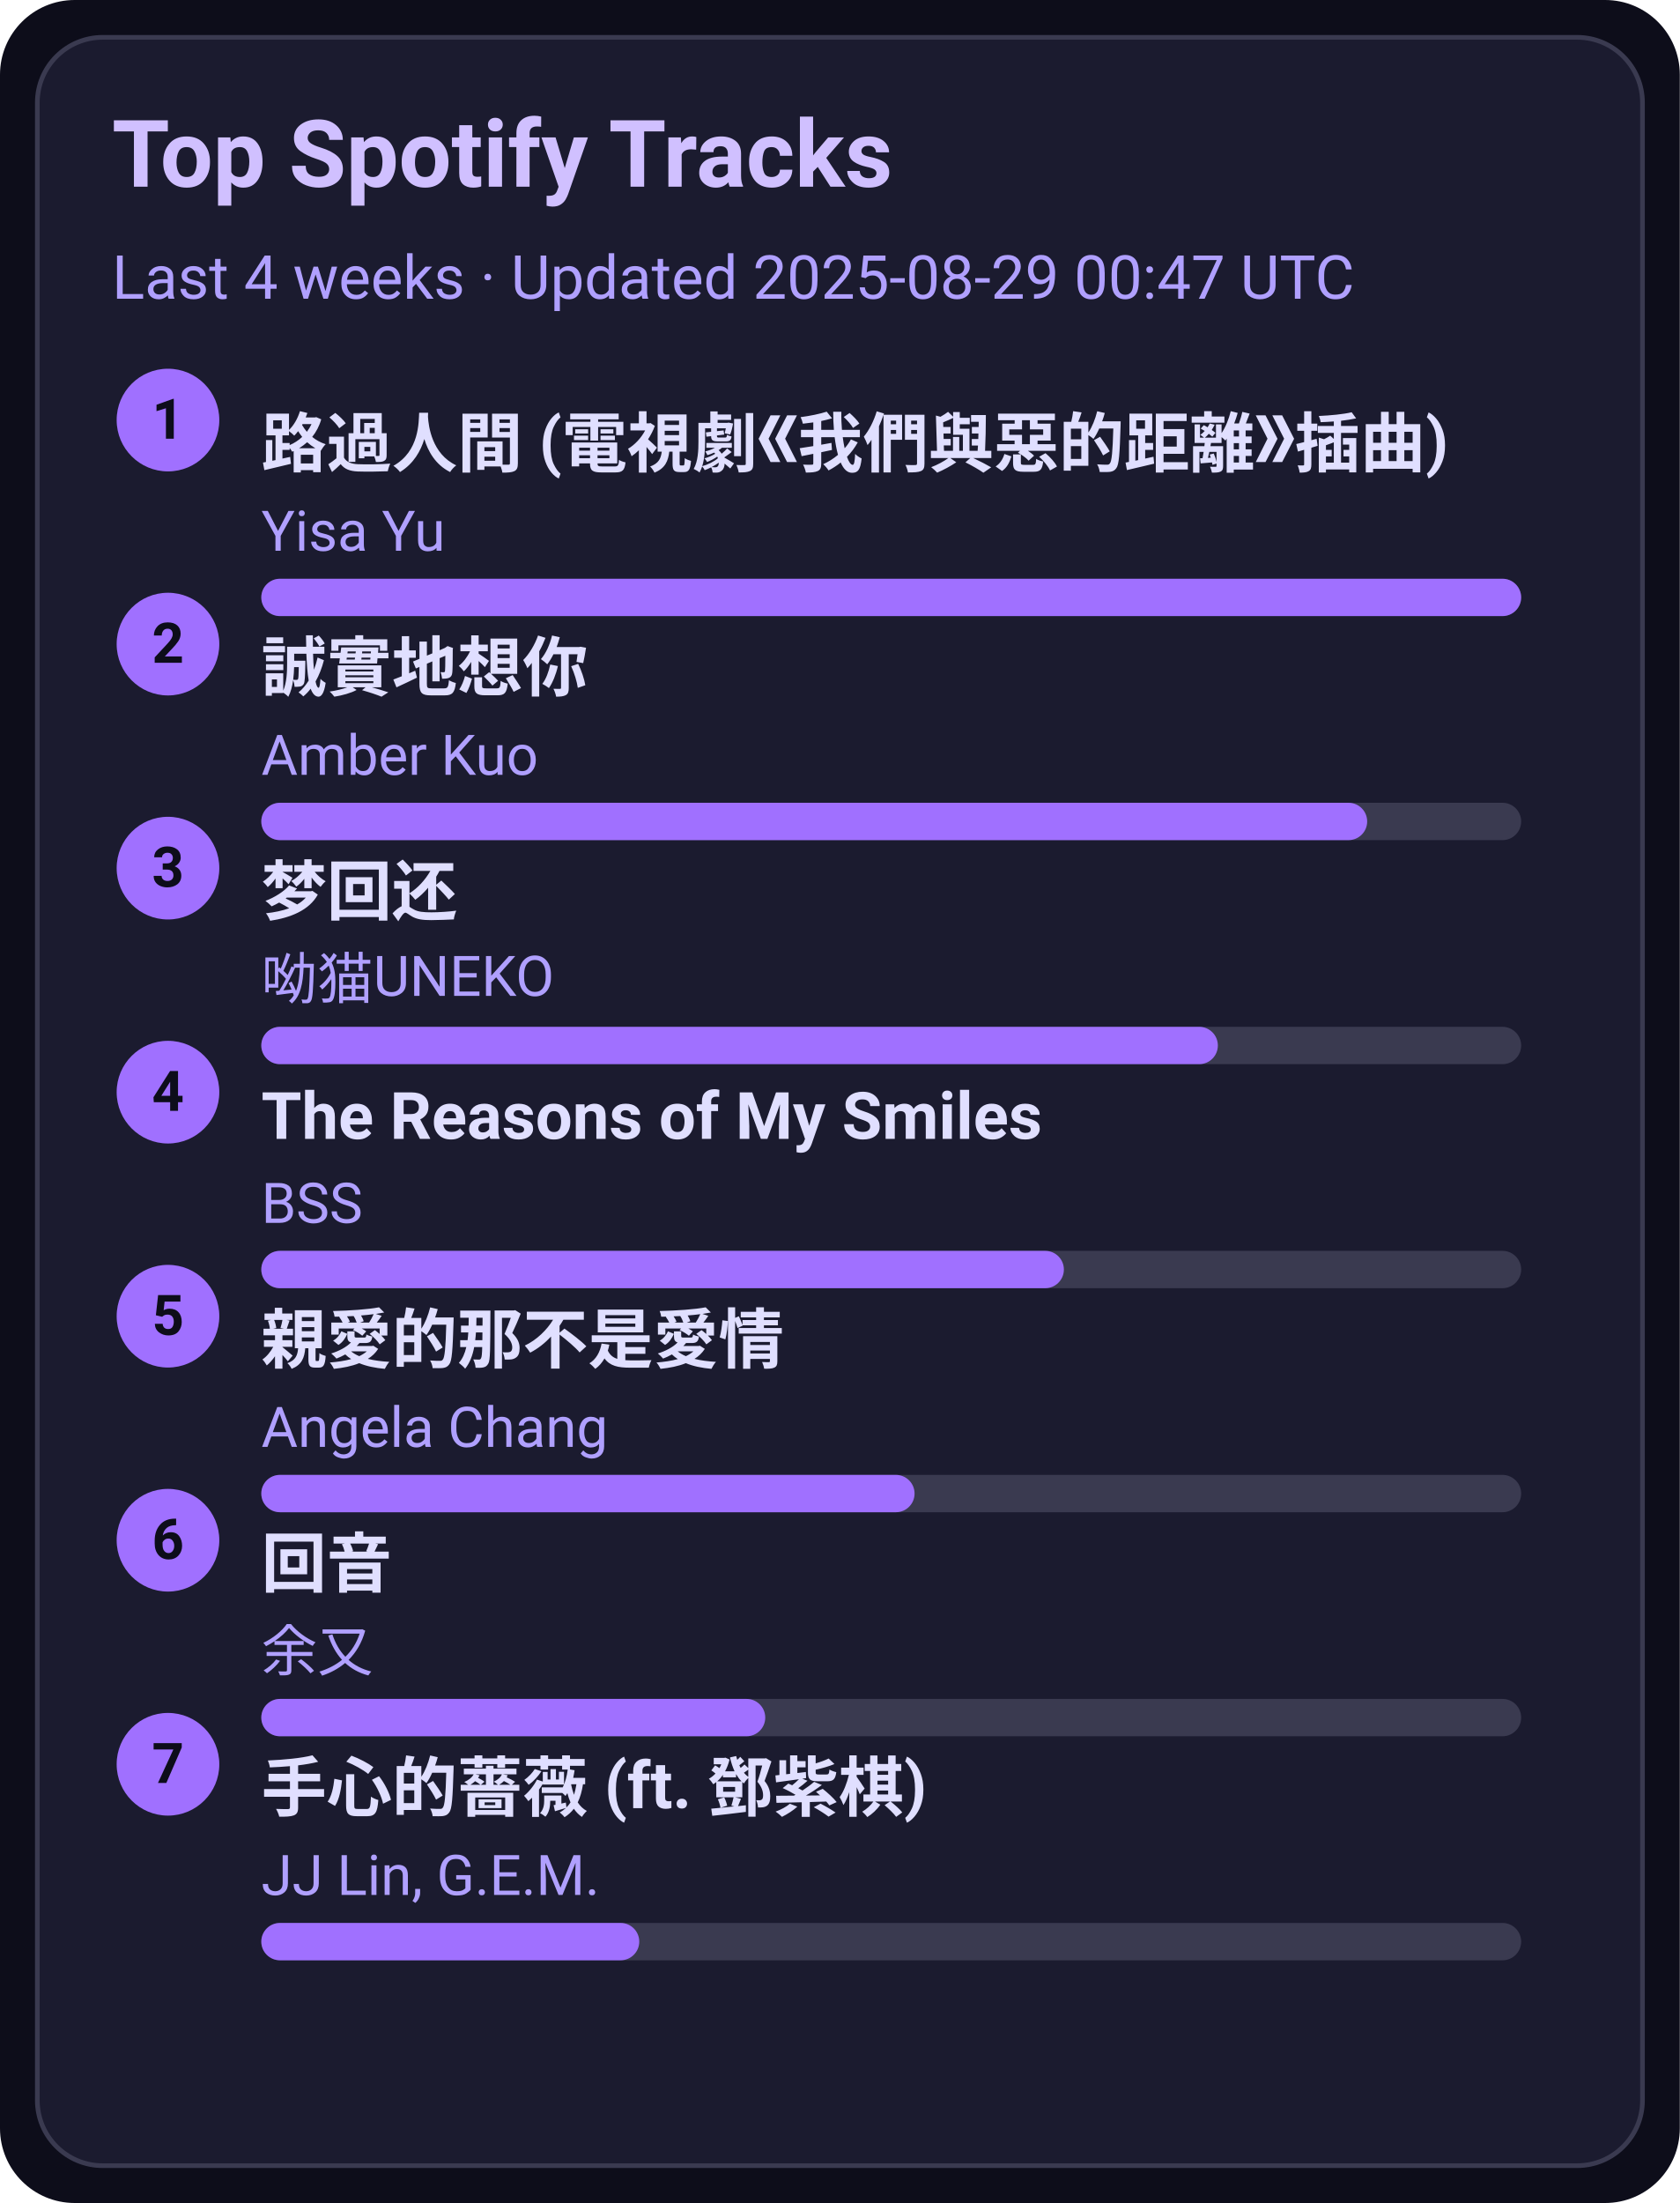
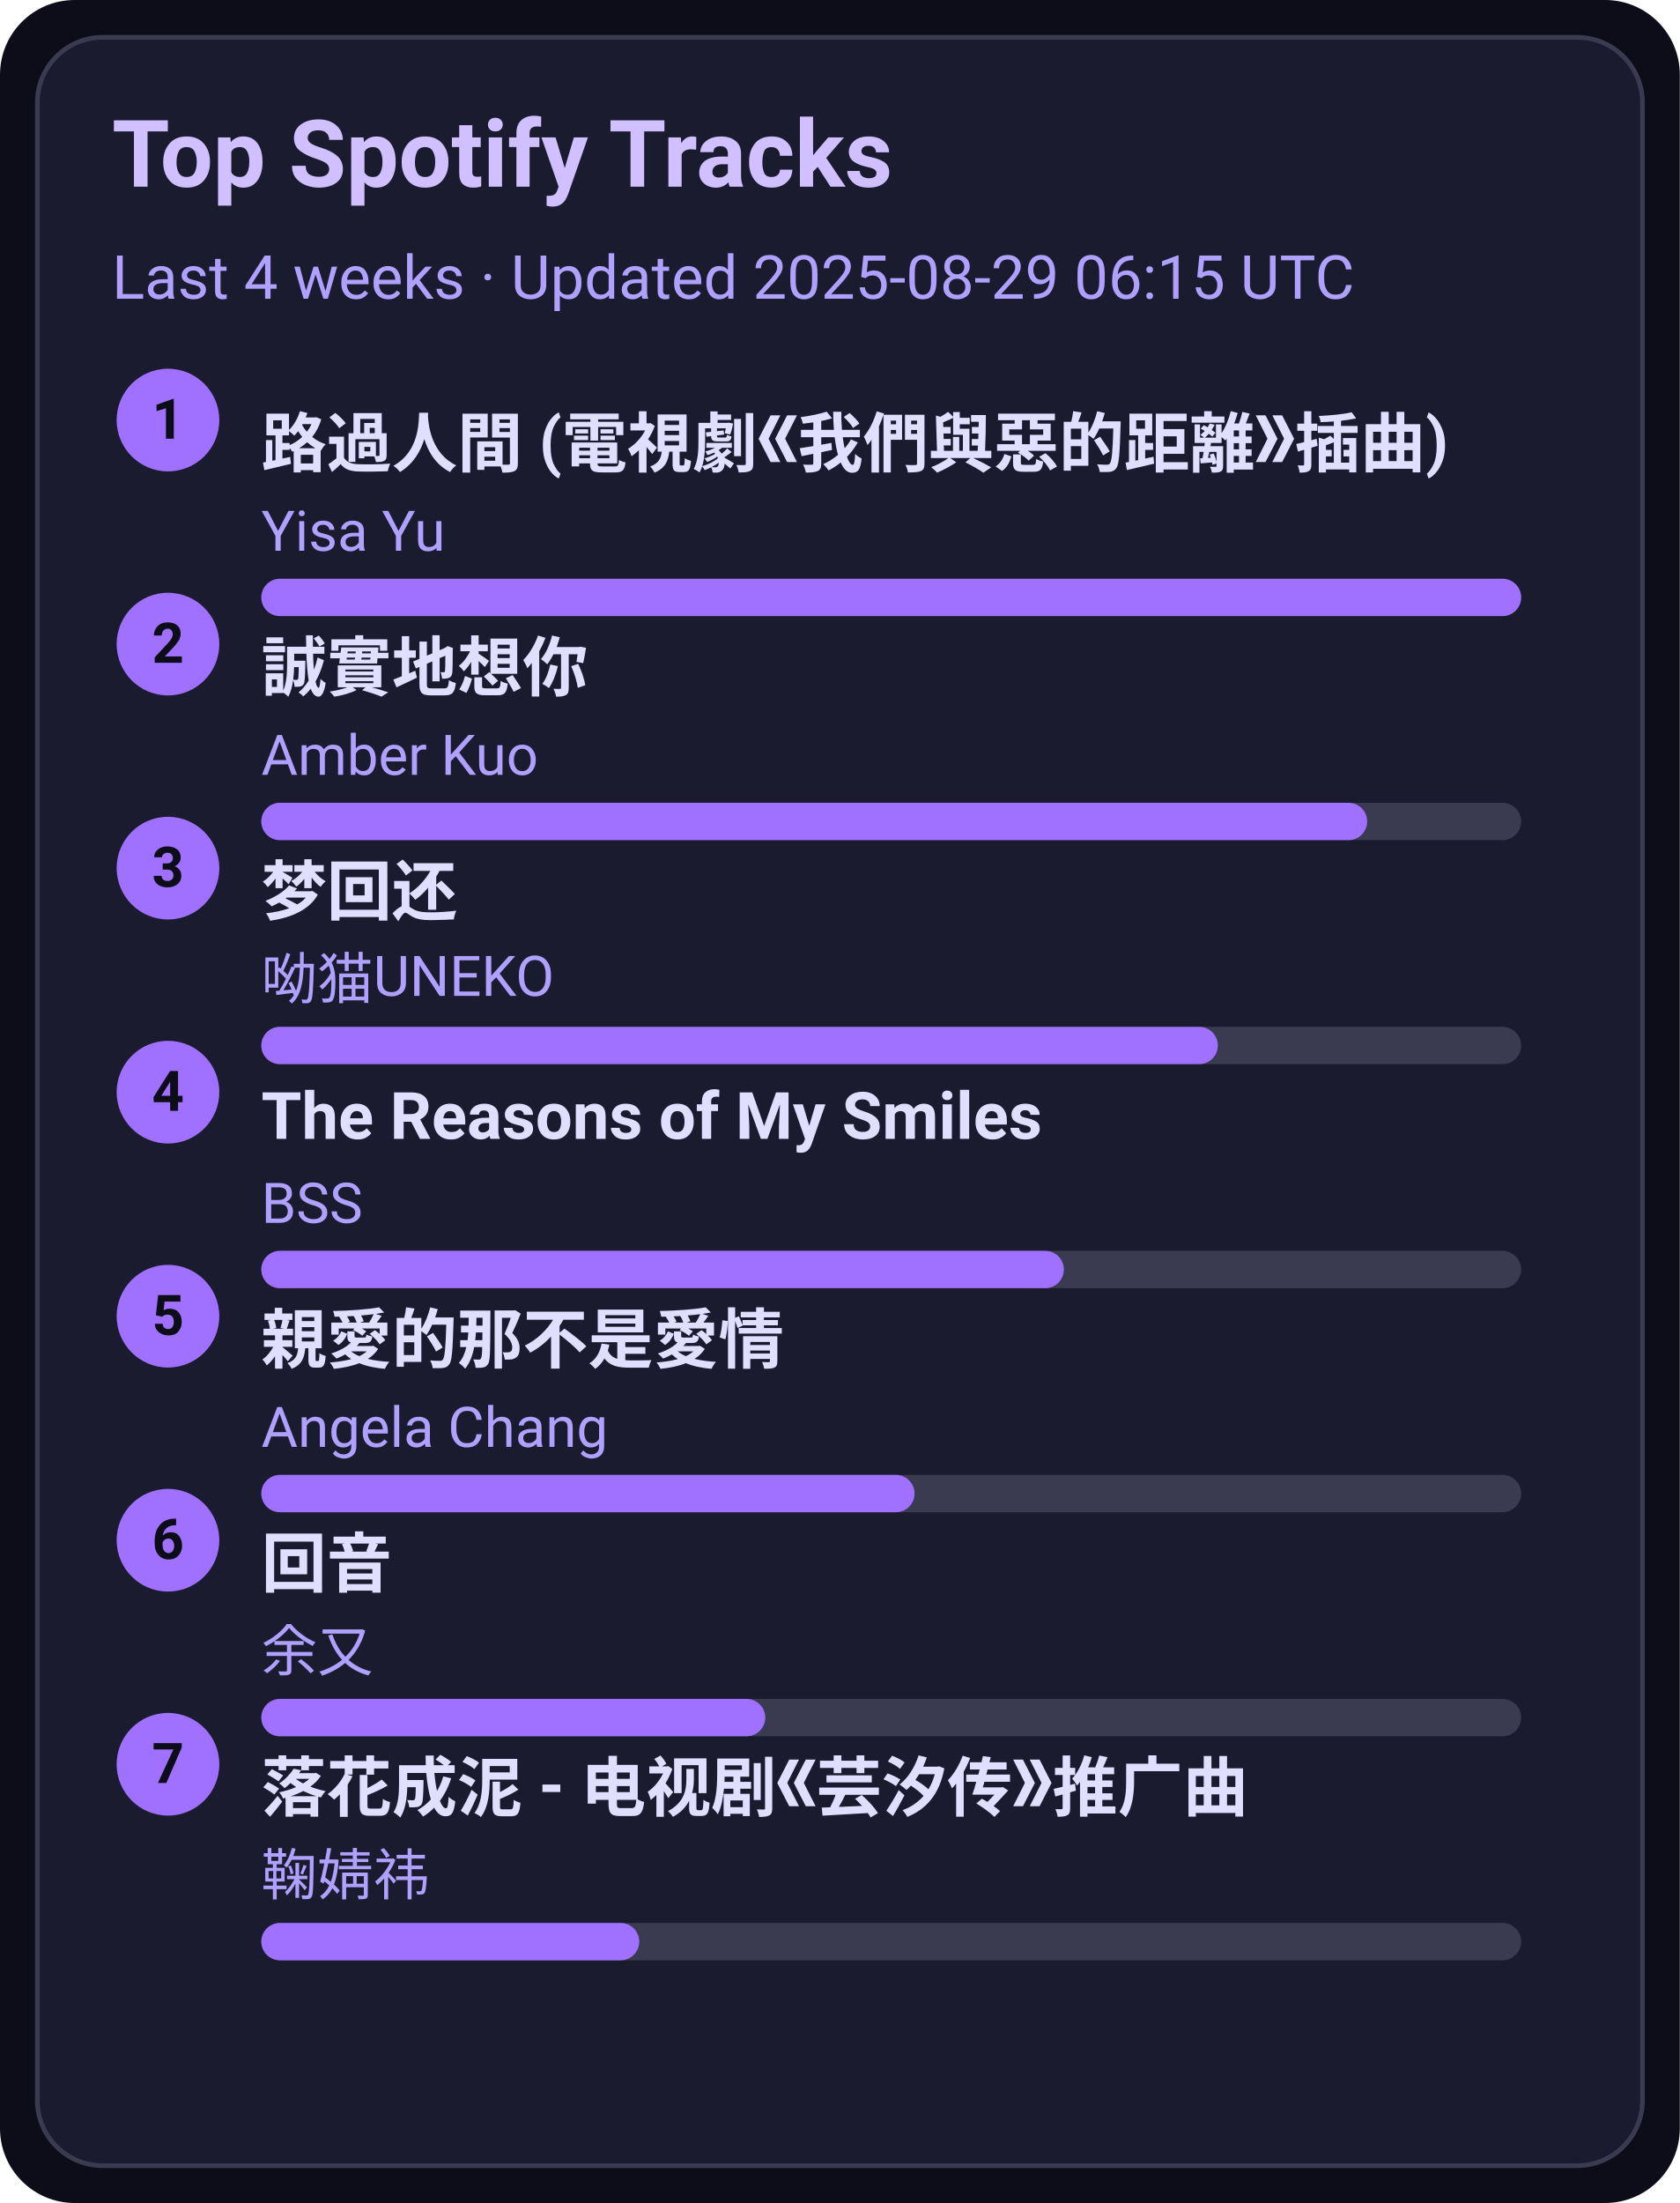
<svg xmlns="http://www.w3.org/2000/svg" width="360" height="472" viewBox="0 0 360 472">
  <style>text{font-family:-apple-system,BlinkMacSystemFont,Segoe UI,Roboto,Ubuntu,Helvetica Neue,Arial,Noto Sans,sans-serif}</style>
  <rect width="360" height="472" rx="16" fill="#0d0d1a" />
  <rect x="8" y="8" width="344" height="456" rx="14" fill="#1b1b2f" stroke="#3a3a50" />
  <text x="24" y="40" font-size="20" fill="#d0c0ff" font-weight="600">Top Spotify Tracks</text>
-   <text x="24" y="64" font-size="13" fill="#b0a0ff">Last 4 weeks · Updated 2025-08-29 00:47 UTC</text>
+   <text x="24" y="64" font-size="13" fill="#b0a0ff">Last 4 weeks · Updated 2025-08-29 06:15 UTC</text>
  <circle cx="36" cy="90" r="11" fill="#a070ff" />
  <text x="36" y="94" text-anchor="middle" font-size="12" fill="#0d0d1a" font-weight="700">1</text>
  <a href="https://open.spotify.com/track/1ZSleGniKMWNrWvK5cGALO" target="_blank" rel="noopener noreferrer">
    <text x="56" y="100" font-size="14" fill="#e0dfff" font-weight="600">路過人間 (電視劇《我們與惡的距離》插曲)</text>
  </a>
  <text x="56" y="118" font-size="12" fill="#b0a0ff">Yisa Yu</text>
  <rect x="56" y="124" width="270" height="8" rx="4" fill="#3a3a50" />
  <rect x="56" y="124" width="270" height="8" rx="4" fill="#a070ff" />
  <circle cx="36" cy="138" r="11" fill="#a070ff" />
  <text x="36" y="142" text-anchor="middle" font-size="12" fill="#0d0d1a" font-weight="700">2</text>
  <a href="https://open.spotify.com/track/1SPZzj8QzOwZoAGKXMGLGJ" target="_blank" rel="noopener noreferrer">
    <text x="56" y="148" font-size="14" fill="#e0dfff" font-weight="600">誠實地想你</text>
  </a>
  <text x="56" y="166" font-size="12" fill="#b0a0ff">Amber Kuo</text>
  <rect x="56" y="172" width="270" height="8" rx="4" fill="#3a3a50" />
  <rect x="56" y="172" width="237" height="8" rx="4" fill="#a070ff" />
  <circle cx="36" cy="186" r="11" fill="#a070ff" />
  <text x="36" y="190" text-anchor="middle" font-size="12" fill="#0d0d1a" font-weight="700">3</text>
  <a href="https://open.spotify.com/track/6jTK3YxlFysC8g0Ye9tbPK" target="_blank" rel="noopener noreferrer">
    <text x="56" y="196" font-size="14" fill="#e0dfff" font-weight="600">梦回还</text>
  </a>
  <text x="56" y="214" font-size="12" fill="#b0a0ff">呦猫UNEKO</text>
  <rect x="56" y="220" width="270" height="8" rx="4" fill="#3a3a50" />
  <rect x="56" y="220" width="205" height="8" rx="4" fill="#a070ff" />
  <circle cx="36" cy="234" r="11" fill="#a070ff" />
  <text x="36" y="238" text-anchor="middle" font-size="12" fill="#0d0d1a" font-weight="700">4</text>
  <a href="https://open.spotify.com/track/1amowbJ9HHFFSFdg2ubM7G" target="_blank" rel="noopener noreferrer">
    <text x="56" y="244" font-size="14" fill="#e0dfff" font-weight="600">The Reasons of My Smiles</text>
  </a>
  <text x="56" y="262" font-size="12" fill="#b0a0ff">BSS</text>
  <rect x="56" y="268" width="270" height="8" rx="4" fill="#3a3a50" />
  <rect x="56" y="268" width="172" height="8" rx="4" fill="#a070ff" />
  <circle cx="36" cy="282" r="11" fill="#a070ff" />
  <text x="36" y="286" text-anchor="middle" font-size="12" fill="#0d0d1a" font-weight="700">5</text>
  <a href="https://open.spotify.com/track/1MAv2SJPGVVDHyFlhflmYR" target="_blank" rel="noopener noreferrer">
    <text x="56" y="292" font-size="14" fill="#e0dfff" font-weight="600">親愛的那不是愛情</text>
  </a>
  <text x="56" y="310" font-size="12" fill="#b0a0ff">Angela Chang</text>
  <rect x="56" y="316" width="270" height="8" rx="4" fill="#3a3a50" />
  <rect x="56" y="316" width="140" height="8" rx="4" fill="#a070ff" />
  <circle cx="36" cy="330" r="11" fill="#a070ff" />
  <text x="36" y="334" text-anchor="middle" font-size="12" fill="#0d0d1a" font-weight="700">6</text>
  <a href="https://open.spotify.com/track/1K30lsrpvTR0ytSICU2Z3X" target="_blank" rel="noopener noreferrer">
    <text x="56" y="340" font-size="14" fill="#e0dfff" font-weight="600">回音</text>
  </a>
  <text x="56" y="358" font-size="12" fill="#b0a0ff">余又</text>
  <rect x="56" y="364" width="270" height="8" rx="4" fill="#3a3a50" />
  <rect x="56" y="364" width="108" height="8" rx="4" fill="#a070ff" />
  <circle cx="36" cy="378" r="11" fill="#a070ff" />
  <text x="36" y="382" text-anchor="middle" font-size="12" fill="#0d0d1a" font-weight="700">7</text>
-   <a href="https://open.spotify.com/track/0w0u6SaUF3mtxMX0Dohnud" target="_blank" rel="noopener noreferrer">
-     <text x="56" y="388" font-size="14" fill="#e0dfff" font-weight="600">手心的薔薇 (ft. 鄧紫棋)</text>
+   <a href="https://open.spotify.com/track/3kOZsJz3crGIWWHeoCNa0O" target="_blank" rel="noopener noreferrer">
+     <text x="56" y="388" font-size="14" fill="#e0dfff" font-weight="600">落花成泥 - 电视剧《芸汐传》推广曲</text>
  </a>
-   <text x="56" y="406" font-size="12" fill="#b0a0ff">JJ Lin, G.E.M.</text>
+   <text x="56" y="406" font-size="12" fill="#b0a0ff">鞠婧祎</text>
  <rect x="56" y="412" width="270" height="8" rx="4" fill="#3a3a50" />
  <rect x="56" y="412" width="81" height="8" rx="4" fill="#a070ff" />
</svg>
